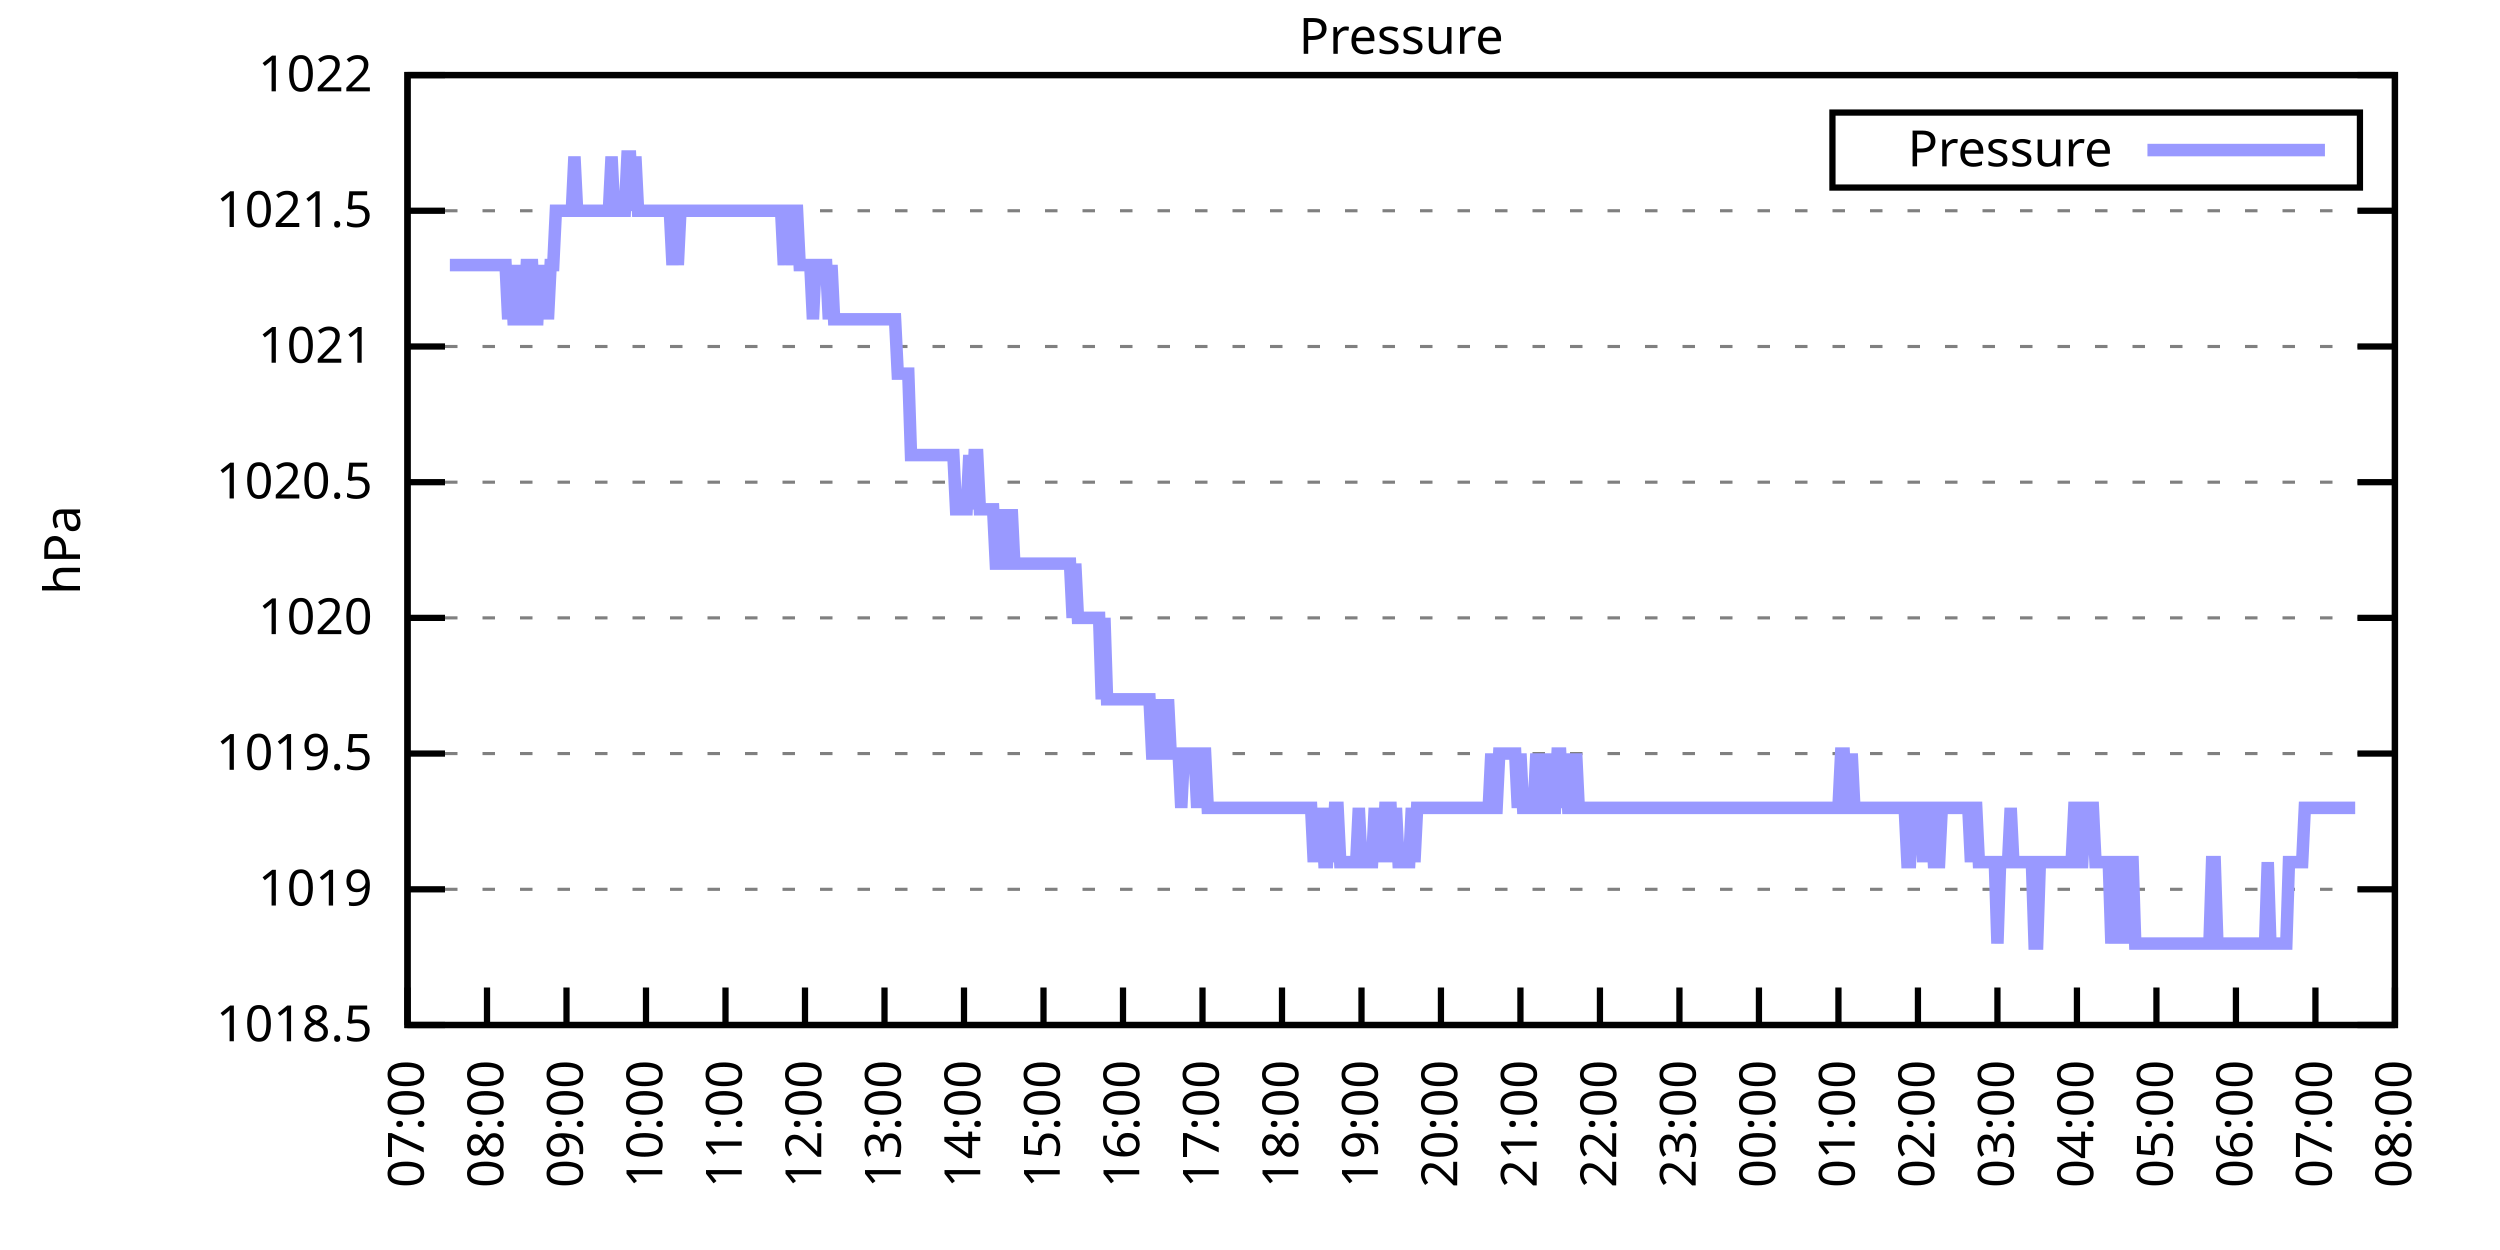
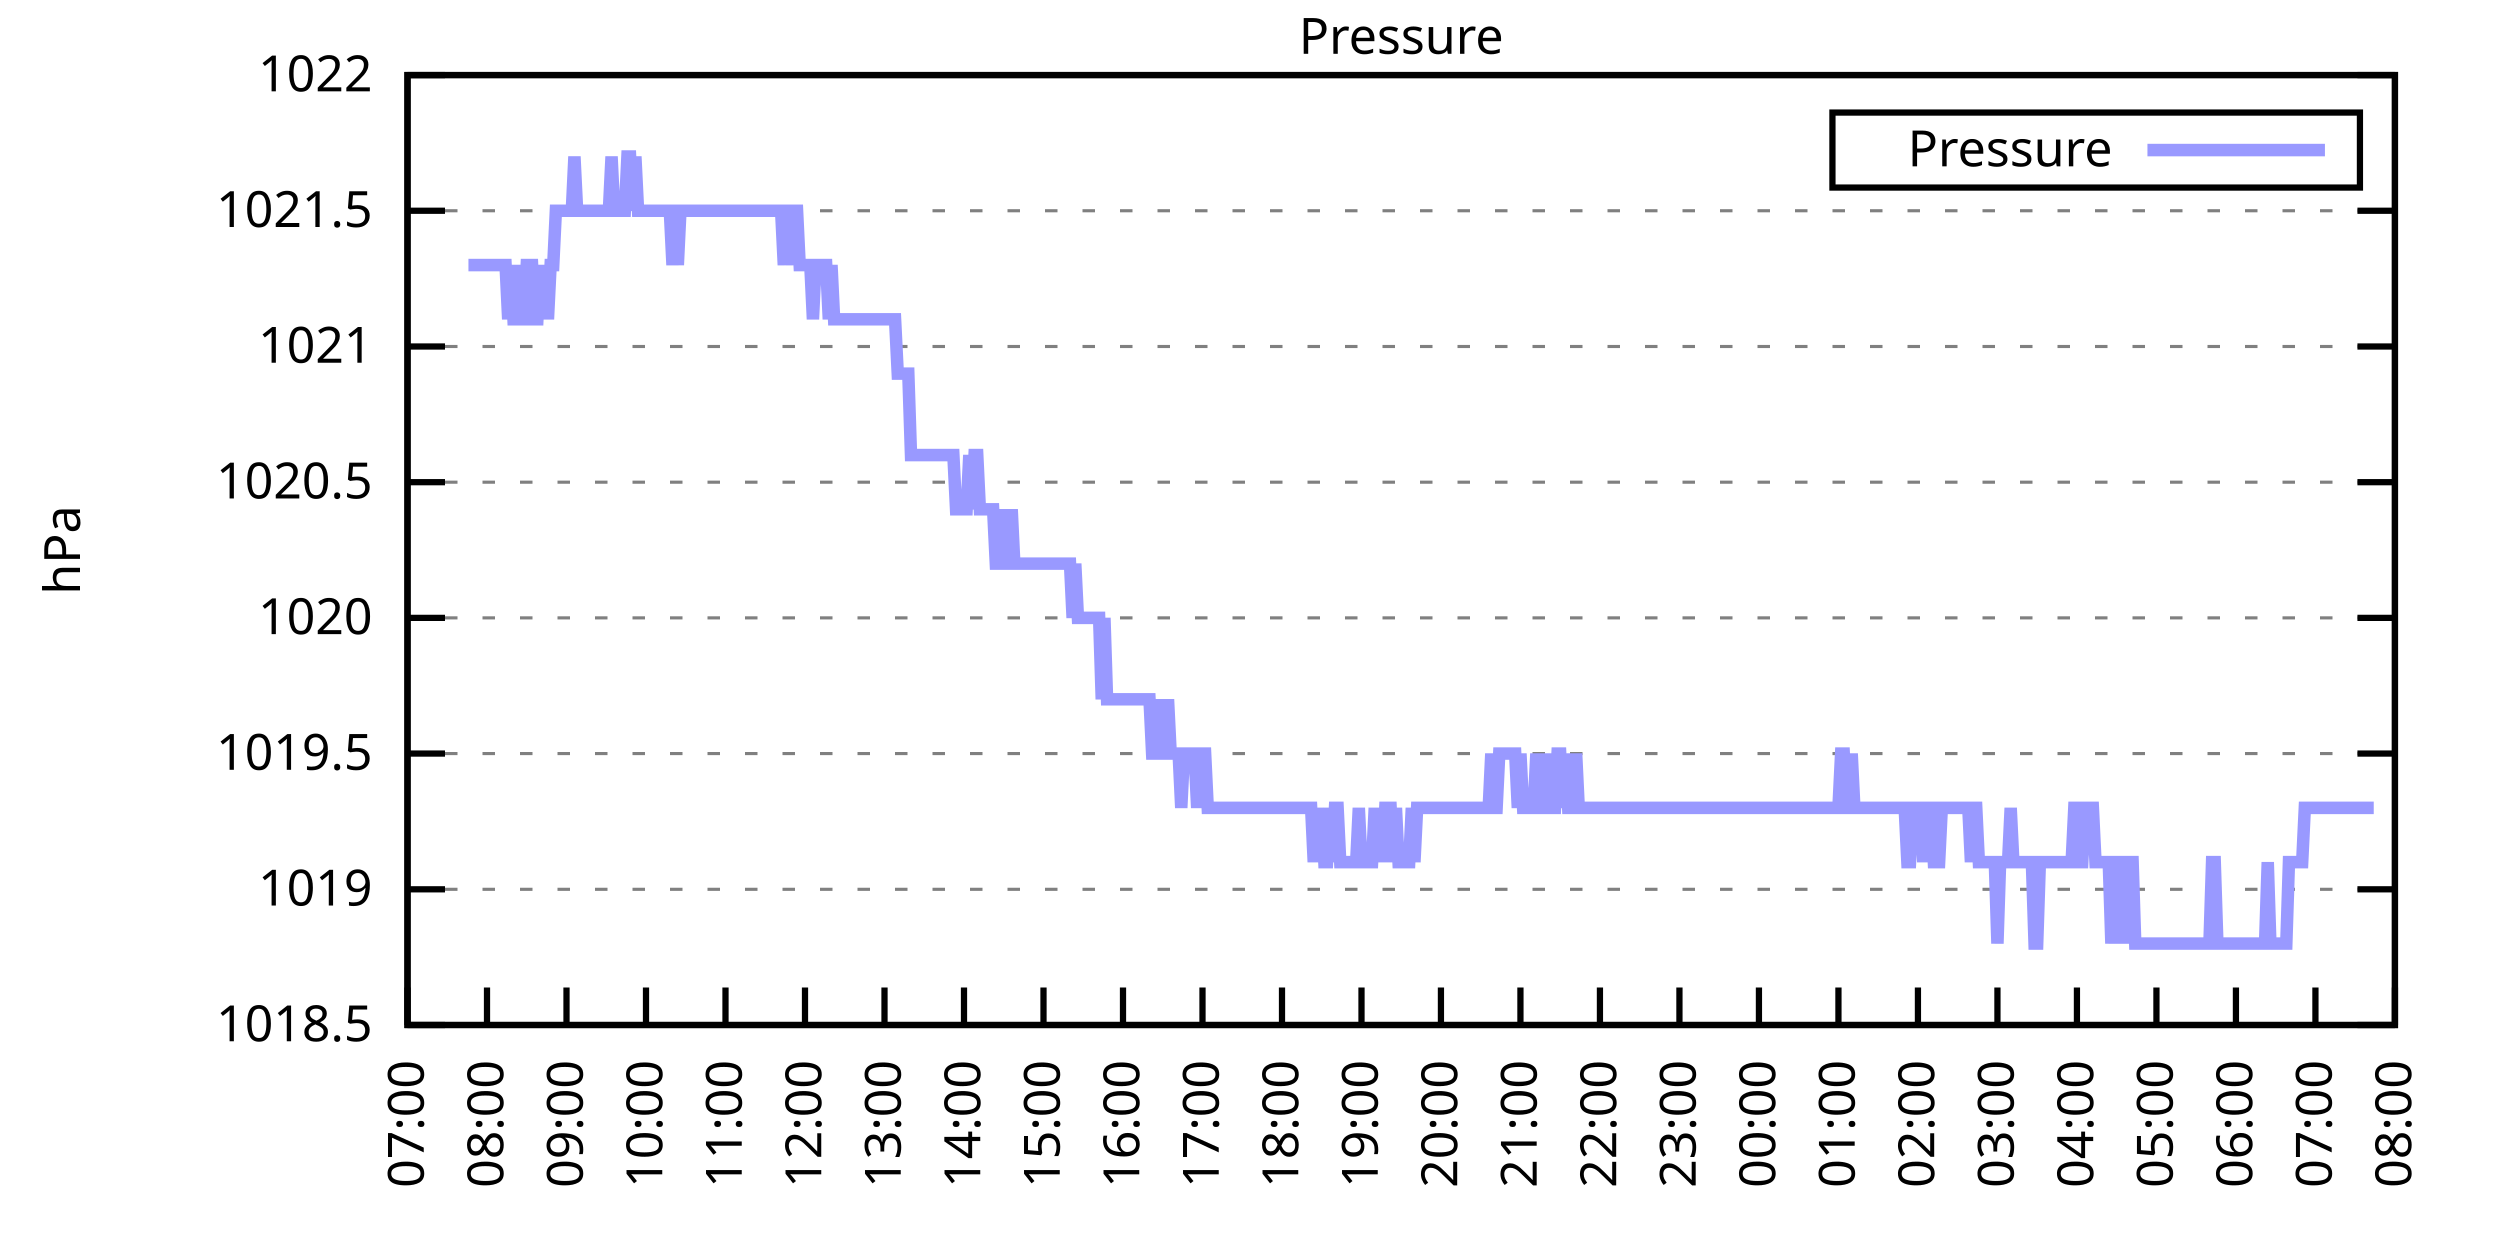
<svg xmlns="http://www.w3.org/2000/svg" xmlns:xlink="http://www.w3.org/1999/xlink" width="400" height="200" viewBox="0 0 400 200">
  <g id="gnuplot_canvas">
    <rect x="0" y="0" width="400" height="200" fill="none" />
    <defs>
      <circle id="gpDot" r="0.5" stroke-width="0.5" stroke="currentColor" />
      <path id="gpPt0" stroke-width="0.333" stroke="currentColor" d="M-1,0 h2 M0,-1 v2" />
      <path id="gpPt1" stroke-width="0.333" stroke="currentColor" d="M-1,-1 L1,1 M1,-1 L-1,1" />
      <path id="gpPt2" stroke-width="0.333" stroke="currentColor" d="M-1,0 L1,0 M0,-1 L0,1 M-1,-1 L1,1 M-1,1 L1,-1" />
      <rect id="gpPt3" stroke-width="0.333" stroke="currentColor" x="-1" y="-1" width="2" height="2" />
      <rect id="gpPt4" stroke-width="0.333" stroke="currentColor" fill="currentColor" x="-1" y="-1" width="2" height="2" />
      <circle id="gpPt5" stroke-width="0.333" stroke="currentColor" cx="0" cy="0" r="1" />
      <use xlink:href="#gpPt5" id="gpPt6" fill="currentColor" stroke="none" />
      <path id="gpPt7" stroke-width="0.333" stroke="currentColor" d="M0,-1.33 L-1.33,0.67 L1.33,0.67 z" />
      <use xlink:href="#gpPt7" id="gpPt8" fill="currentColor" stroke="none" />
      <use xlink:href="#gpPt7" id="gpPt9" stroke="currentColor" transform="rotate(180)" />
      <use xlink:href="#gpPt9" id="gpPt10" fill="currentColor" stroke="none" />
      <use xlink:href="#gpPt3" id="gpPt11" stroke="currentColor" transform="rotate(45)" />
      <use xlink:href="#gpPt11" id="gpPt12" fill="currentColor" stroke="none" />
      <path id="gpPt13" stroke-width="0.333" stroke="currentColor" d="M0,1.330 L1.265,0.411 L0.782,-1.067 L-0.782,-1.076 L-1.265,0.411 z" />
      <use xlink:href="#gpPt13" id="gpPt14" fill="currentColor" stroke="none" />
      <filter id="textbox" filterUnits="objectBoundingBox" x="0" y="0" height="1" width="1">
        <feFlood flood-color="white" flood-opacity="1" result="bgnd" />
        <feComposite in="SourceGraphic" in2="bgnd" operator="atop" />
      </filter>
      <filter id="greybox" filterUnits="objectBoundingBox" x="0" y="0" height="1" width="1">
        <feFlood flood-color="lightgrey" flood-opacity="1" result="grey" />
        <feComposite in="SourceGraphic" in2="grey" operator="atop" />
      </filter>
    </defs>
    <g fill="none" color="white" stroke="currentColor" stroke-width="1.00" stroke-linecap="butt" stroke-linejoin="miter">
</g>
    <g fill="none" color="black" stroke="currentColor" stroke-width="1.00" stroke-linecap="butt" stroke-linejoin="miter">
      <g stroke="none" shape-rendering="crispEdges">
        <polygon fill="rgb(255, 255, 255)" points="65.20,164.00 383.18,164.00 383.18,12.02 65.20,12.02 " />
      </g>
    </g>
    <g fill="none" color="black" stroke="currentColor" stroke-width="1.00" stroke-linecap="butt" stroke-linejoin="miter">
</g>
    <g fill="none" color="black" stroke="black" stroke-width="0.50" stroke-linecap="butt" stroke-linejoin="miter">
</g>
    <g fill="none" color="gray" stroke="currentColor" stroke-width="0.50" stroke-linecap="butt" stroke-linejoin="miter">
      <path stroke="gray" stroke-dasharray="2,4" class="gridline" d="M65.20,164.00 L383.19,164.00  " />
    </g>
    <g fill="none" color="gray" stroke="gray" stroke-width="1.00" stroke-linecap="butt" stroke-linejoin="miter">
</g>
    <g fill="none" color="black" stroke="currentColor" stroke-width="1.00" stroke-linecap="butt" stroke-linejoin="miter">
      <path stroke="black" d="M65.20,164.00 L71.20,164.00 M383.19,164.00 L377.19,164.00  " />
      <g transform="translate(59.60,166.60)" stroke="none" fill="black" font-family="Sans" font-size="8.00" text-anchor="end">
        <text>
          <tspan font-family="Sans"> 1018.5</tspan>
        </text>
      </g>
    </g>
    <g fill="none" color="black" stroke="currentColor" stroke-width="1.00" stroke-linecap="butt" stroke-linejoin="miter">
</g>
    <g fill="none" color="black" stroke="black" stroke-width="0.50" stroke-linecap="butt" stroke-linejoin="miter">
</g>
    <g fill="none" color="gray" stroke="currentColor" stroke-width="0.50" stroke-linecap="butt" stroke-linejoin="miter">
      <path stroke="gray" stroke-dasharray="2,4" class="gridline" d="M65.20,142.29 L383.19,142.29  " />
    </g>
    <g fill="none" color="gray" stroke="gray" stroke-width="1.00" stroke-linecap="butt" stroke-linejoin="miter">
</g>
    <g fill="none" color="black" stroke="currentColor" stroke-width="1.00" stroke-linecap="butt" stroke-linejoin="miter">
      <path stroke="black" d="M65.20,142.29 L71.20,142.29 M383.19,142.29 L377.19,142.29  " />
      <g transform="translate(59.60,144.89)" stroke="none" fill="black" font-family="Sans" font-size="8.00" text-anchor="end">
        <text>
          <tspan font-family="Sans"> 1019</tspan>
        </text>
      </g>
    </g>
    <g fill="none" color="black" stroke="currentColor" stroke-width="1.00" stroke-linecap="butt" stroke-linejoin="miter">
</g>
    <g fill="none" color="black" stroke="black" stroke-width="0.50" stroke-linecap="butt" stroke-linejoin="miter">
</g>
    <g fill="none" color="gray" stroke="currentColor" stroke-width="0.50" stroke-linecap="butt" stroke-linejoin="miter">
      <path stroke="gray" stroke-dasharray="2,4" class="gridline" d="M65.20,120.57 L383.19,120.57  " />
    </g>
    <g fill="none" color="gray" stroke="gray" stroke-width="1.00" stroke-linecap="butt" stroke-linejoin="miter">
</g>
    <g fill="none" color="black" stroke="currentColor" stroke-width="1.00" stroke-linecap="butt" stroke-linejoin="miter">
      <path stroke="black" d="M65.20,120.57 L71.20,120.57 M383.19,120.57 L377.19,120.57  " />
      <g transform="translate(59.60,123.17)" stroke="none" fill="black" font-family="Sans" font-size="8.00" text-anchor="end">
        <text>
          <tspan font-family="Sans"> 1019.5</tspan>
        </text>
      </g>
    </g>
    <g fill="none" color="black" stroke="currentColor" stroke-width="1.00" stroke-linecap="butt" stroke-linejoin="miter">
</g>
    <g fill="none" color="black" stroke="black" stroke-width="0.50" stroke-linecap="butt" stroke-linejoin="miter">
</g>
    <g fill="none" color="gray" stroke="currentColor" stroke-width="0.50" stroke-linecap="butt" stroke-linejoin="miter">
      <path stroke="gray" stroke-dasharray="2,4" class="gridline" d="M65.20,98.86 L383.19,98.86  " />
    </g>
    <g fill="none" color="gray" stroke="gray" stroke-width="1.00" stroke-linecap="butt" stroke-linejoin="miter">
</g>
    <g fill="none" color="black" stroke="currentColor" stroke-width="1.00" stroke-linecap="butt" stroke-linejoin="miter">
      <path stroke="black" d="M65.20,98.86 L71.20,98.86 M383.19,98.86 L377.19,98.86  " />
      <g transform="translate(59.60,101.46)" stroke="none" fill="black" font-family="Sans" font-size="8.00" text-anchor="end">
        <text>
          <tspan font-family="Sans"> 1020</tspan>
        </text>
      </g>
    </g>
    <g fill="none" color="black" stroke="currentColor" stroke-width="1.00" stroke-linecap="butt" stroke-linejoin="miter">
</g>
    <g fill="none" color="black" stroke="black" stroke-width="0.50" stroke-linecap="butt" stroke-linejoin="miter">
</g>
    <g fill="none" color="gray" stroke="currentColor" stroke-width="0.50" stroke-linecap="butt" stroke-linejoin="miter">
      <path stroke="gray" stroke-dasharray="2,4" class="gridline" d="M65.20,77.15 L383.19,77.15  " />
    </g>
    <g fill="none" color="gray" stroke="gray" stroke-width="1.00" stroke-linecap="butt" stroke-linejoin="miter">
</g>
    <g fill="none" color="black" stroke="currentColor" stroke-width="1.00" stroke-linecap="butt" stroke-linejoin="miter">
      <path stroke="black" d="M65.20,77.15 L71.20,77.15 M383.19,77.15 L377.19,77.15  " />
      <g transform="translate(59.60,79.75)" stroke="none" fill="black" font-family="Sans" font-size="8.00" text-anchor="end">
        <text>
          <tspan font-family="Sans"> 1020.5</tspan>
        </text>
      </g>
    </g>
    <g fill="none" color="black" stroke="currentColor" stroke-width="1.00" stroke-linecap="butt" stroke-linejoin="miter">
</g>
    <g fill="none" color="black" stroke="black" stroke-width="0.50" stroke-linecap="butt" stroke-linejoin="miter">
</g>
    <g fill="none" color="gray" stroke="currentColor" stroke-width="0.50" stroke-linecap="butt" stroke-linejoin="miter">
      <path stroke="gray" stroke-dasharray="2,4" class="gridline" d="M65.20,55.44 L383.19,55.44  " />
    </g>
    <g fill="none" color="gray" stroke="gray" stroke-width="1.00" stroke-linecap="butt" stroke-linejoin="miter">
</g>
    <g fill="none" color="black" stroke="currentColor" stroke-width="1.00" stroke-linecap="butt" stroke-linejoin="miter">
      <path stroke="black" d="M65.20,55.44 L71.20,55.44 M383.19,55.44 L377.19,55.44  " />
      <g transform="translate(59.60,58.04)" stroke="none" fill="black" font-family="Sans" font-size="8.00" text-anchor="end">
        <text>
          <tspan font-family="Sans"> 1021</tspan>
        </text>
      </g>
    </g>
    <g fill="none" color="black" stroke="currentColor" stroke-width="1.00" stroke-linecap="butt" stroke-linejoin="miter">
</g>
    <g fill="none" color="black" stroke="black" stroke-width="0.50" stroke-linecap="butt" stroke-linejoin="miter">
</g>
    <g fill="none" color="gray" stroke="currentColor" stroke-width="0.50" stroke-linecap="butt" stroke-linejoin="miter">
      <path stroke="gray" stroke-dasharray="2,4" class="gridline" d="M65.20,33.72 L383.19,33.72  " />
    </g>
    <g fill="none" color="gray" stroke="gray" stroke-width="1.00" stroke-linecap="butt" stroke-linejoin="miter">
</g>
    <g fill="none" color="black" stroke="currentColor" stroke-width="1.00" stroke-linecap="butt" stroke-linejoin="miter">
      <path stroke="black" d="M65.20,33.72 L71.20,33.72 M383.19,33.72 L377.19,33.72  " />
      <g transform="translate(59.60,36.32)" stroke="none" fill="black" font-family="Sans" font-size="8.00" text-anchor="end">
        <text>
          <tspan font-family="Sans"> 1021.5</tspan>
        </text>
      </g>
    </g>
    <g fill="none" color="black" stroke="currentColor" stroke-width="1.00" stroke-linecap="butt" stroke-linejoin="miter">
</g>
    <g fill="none" color="black" stroke="black" stroke-width="0.50" stroke-linecap="butt" stroke-linejoin="miter">
</g>
    <g fill="none" color="gray" stroke="currentColor" stroke-width="0.50" stroke-linecap="butt" stroke-linejoin="miter">
      <path stroke="gray" stroke-dasharray="2,4" class="gridline" d="M65.20,12.01 L383.19,12.01  " />
    </g>
    <g fill="none" color="gray" stroke="gray" stroke-width="1.00" stroke-linecap="butt" stroke-linejoin="miter">
</g>
    <g fill="none" color="black" stroke="currentColor" stroke-width="1.00" stroke-linecap="butt" stroke-linejoin="miter">
      <path stroke="black" d="M65.20,12.01 L71.20,12.01 M383.19,12.01 L377.19,12.01  " />
      <g transform="translate(59.60,14.61)" stroke="none" fill="black" font-family="Sans" font-size="8.00" text-anchor="end">
        <text>
          <tspan font-family="Sans"> 1022</tspan>
        </text>
      </g>
    </g>
    <g fill="none" color="black" stroke="currentColor" stroke-width="1.00" stroke-linecap="butt" stroke-linejoin="miter">
      <path stroke="black" d="M65.20,164.00 L65.20,158.00  " />
      <g transform="translate(67.80,169.60) rotate(270.00)" stroke="none" fill="black" font-family="Sans" font-size="8.00" text-anchor="end">
        <text>
          <tspan font-family="Sans">07:00</tspan>
        </text>
      </g>
    </g>
    <g fill="none" color="black" stroke="currentColor" stroke-width="1.00" stroke-linecap="butt" stroke-linejoin="miter">
      <path stroke="black" d="M77.92,164.00 L77.92,158.00  " />
      <g transform="translate(80.52,169.60) rotate(270.00)" stroke="none" fill="black" font-family="Sans" font-size="8.00" text-anchor="end">
        <text>
          <tspan font-family="Sans">08:00</tspan>
        </text>
      </g>
    </g>
    <g fill="none" color="black" stroke="currentColor" stroke-width="1.00" stroke-linecap="butt" stroke-linejoin="miter">
      <path stroke="black" d="M90.64,164.00 L90.64,158.00  " />
      <g transform="translate(93.24,169.60) rotate(270.00)" stroke="none" fill="black" font-family="Sans" font-size="8.00" text-anchor="end">
        <text>
          <tspan font-family="Sans">09:00</tspan>
        </text>
      </g>
    </g>
    <g fill="none" color="black" stroke="currentColor" stroke-width="1.00" stroke-linecap="butt" stroke-linejoin="miter">
      <path stroke="black" d="M103.36,164.00 L103.36,158.00  " />
      <g transform="translate(105.96,169.60) rotate(270.00)" stroke="none" fill="black" font-family="Sans" font-size="8.00" text-anchor="end">
        <text>
          <tspan font-family="Sans">10:00</tspan>
        </text>
      </g>
    </g>
    <g fill="none" color="black" stroke="currentColor" stroke-width="1.00" stroke-linecap="butt" stroke-linejoin="miter">
      <path stroke="black" d="M116.08,164.00 L116.08,158.00  " />
      <g transform="translate(118.68,169.60) rotate(270.00)" stroke="none" fill="black" font-family="Sans" font-size="8.00" text-anchor="end">
        <text>
          <tspan font-family="Sans">11:00</tspan>
        </text>
      </g>
    </g>
    <g fill="none" color="black" stroke="currentColor" stroke-width="1.00" stroke-linecap="butt" stroke-linejoin="miter">
      <path stroke="black" d="M128.80,164.00 L128.80,158.00  " />
      <g transform="translate(131.40,169.60) rotate(270.00)" stroke="none" fill="black" font-family="Sans" font-size="8.00" text-anchor="end">
        <text>
          <tspan font-family="Sans">12:00</tspan>
        </text>
      </g>
    </g>
    <g fill="none" color="black" stroke="currentColor" stroke-width="1.00" stroke-linecap="butt" stroke-linejoin="miter">
      <path stroke="black" d="M141.52,164.00 L141.52,158.00  " />
      <g transform="translate(144.12,169.60) rotate(270.00)" stroke="none" fill="black" font-family="Sans" font-size="8.00" text-anchor="end">
        <text>
          <tspan font-family="Sans">13:00</tspan>
        </text>
      </g>
    </g>
    <g fill="none" color="black" stroke="currentColor" stroke-width="1.00" stroke-linecap="butt" stroke-linejoin="miter">
      <path stroke="black" d="M154.24,164.00 L154.24,158.00  " />
      <g transform="translate(156.84,169.60) rotate(270.00)" stroke="none" fill="black" font-family="Sans" font-size="8.00" text-anchor="end">
        <text>
          <tspan font-family="Sans">14:00</tspan>
        </text>
      </g>
    </g>
    <g fill="none" color="black" stroke="currentColor" stroke-width="1.00" stroke-linecap="butt" stroke-linejoin="miter">
      <path stroke="black" d="M166.96,164.00 L166.96,158.00  " />
      <g transform="translate(169.56,169.60) rotate(270.00)" stroke="none" fill="black" font-family="Sans" font-size="8.00" text-anchor="end">
        <text>
          <tspan font-family="Sans">15:00</tspan>
        </text>
      </g>
    </g>
    <g fill="none" color="black" stroke="currentColor" stroke-width="1.00" stroke-linecap="butt" stroke-linejoin="miter">
      <path stroke="black" d="M179.68,164.00 L179.68,158.00  " />
      <g transform="translate(182.28,169.60) rotate(270.00)" stroke="none" fill="black" font-family="Sans" font-size="8.00" text-anchor="end">
        <text>
          <tspan font-family="Sans">16:00</tspan>
        </text>
      </g>
    </g>
    <g fill="none" color="black" stroke="currentColor" stroke-width="1.00" stroke-linecap="butt" stroke-linejoin="miter">
      <path stroke="black" d="M192.40,164.00 L192.40,158.00  " />
      <g transform="translate(195.00,169.60) rotate(270.00)" stroke="none" fill="black" font-family="Sans" font-size="8.00" text-anchor="end">
        <text>
          <tspan font-family="Sans">17:00</tspan>
        </text>
      </g>
    </g>
    <g fill="none" color="black" stroke="currentColor" stroke-width="1.00" stroke-linecap="butt" stroke-linejoin="miter">
      <path stroke="black" d="M205.12,164.00 L205.12,158.00  " />
      <g transform="translate(207.72,169.60) rotate(270.00)" stroke="none" fill="black" font-family="Sans" font-size="8.00" text-anchor="end">
        <text>
          <tspan font-family="Sans">18:00</tspan>
        </text>
      </g>
    </g>
    <g fill="none" color="black" stroke="currentColor" stroke-width="1.00" stroke-linecap="butt" stroke-linejoin="miter">
      <path stroke="black" d="M217.84,164.00 L217.84,158.00  " />
      <g transform="translate(220.44,169.60) rotate(270.00)" stroke="none" fill="black" font-family="Sans" font-size="8.00" text-anchor="end">
        <text>
          <tspan font-family="Sans">19:00</tspan>
        </text>
      </g>
    </g>
    <g fill="none" color="black" stroke="currentColor" stroke-width="1.00" stroke-linecap="butt" stroke-linejoin="miter">
      <path stroke="black" d="M230.55,164.00 L230.55,158.00  " />
      <g transform="translate(233.15,169.60) rotate(270.00)" stroke="none" fill="black" font-family="Sans" font-size="8.00" text-anchor="end">
        <text>
          <tspan font-family="Sans">20:00</tspan>
        </text>
      </g>
    </g>
    <g fill="none" color="black" stroke="currentColor" stroke-width="1.00" stroke-linecap="butt" stroke-linejoin="miter">
      <path stroke="black" d="M243.27,164.00 L243.27,158.00  " />
      <g transform="translate(245.87,169.60) rotate(270.00)" stroke="none" fill="black" font-family="Sans" font-size="8.00" text-anchor="end">
        <text>
          <tspan font-family="Sans">21:00</tspan>
        </text>
      </g>
    </g>
    <g fill="none" color="black" stroke="currentColor" stroke-width="1.00" stroke-linecap="butt" stroke-linejoin="miter">
      <path stroke="black" d="M255.99,164.00 L255.99,158.00  " />
      <g transform="translate(258.59,169.60) rotate(270.00)" stroke="none" fill="black" font-family="Sans" font-size="8.00" text-anchor="end">
        <text>
          <tspan font-family="Sans">22:00</tspan>
        </text>
      </g>
    </g>
    <g fill="none" color="black" stroke="currentColor" stroke-width="1.00" stroke-linecap="butt" stroke-linejoin="miter">
      <path stroke="black" d="M268.71,164.00 L268.71,158.00  " />
      <g transform="translate(271.31,169.60) rotate(270.00)" stroke="none" fill="black" font-family="Sans" font-size="8.00" text-anchor="end">
        <text>
          <tspan font-family="Sans">23:00</tspan>
        </text>
      </g>
    </g>
    <g fill="none" color="black" stroke="currentColor" stroke-width="1.00" stroke-linecap="butt" stroke-linejoin="miter">
      <path stroke="black" d="M281.43,164.00 L281.43,158.00  " />
      <g transform="translate(284.03,169.60) rotate(270.00)" stroke="none" fill="black" font-family="Sans" font-size="8.00" text-anchor="end">
        <text>
          <tspan font-family="Sans">00:00</tspan>
        </text>
      </g>
    </g>
    <g fill="none" color="black" stroke="currentColor" stroke-width="1.00" stroke-linecap="butt" stroke-linejoin="miter">
      <path stroke="black" d="M294.15,164.00 L294.15,158.00  " />
      <g transform="translate(296.75,169.60) rotate(270.00)" stroke="none" fill="black" font-family="Sans" font-size="8.00" text-anchor="end">
        <text>
          <tspan font-family="Sans">01:00</tspan>
        </text>
      </g>
    </g>
    <g fill="none" color="black" stroke="currentColor" stroke-width="1.00" stroke-linecap="butt" stroke-linejoin="miter">
      <path stroke="black" d="M306.87,164.00 L306.87,158.00  " />
      <g transform="translate(309.47,169.60) rotate(270.00)" stroke="none" fill="black" font-family="Sans" font-size="8.00" text-anchor="end">
        <text>
          <tspan font-family="Sans">02:00</tspan>
        </text>
      </g>
    </g>
    <g fill="none" color="black" stroke="currentColor" stroke-width="1.00" stroke-linecap="butt" stroke-linejoin="miter">
      <path stroke="black" d="M319.59,164.00 L319.59,158.00  " />
      <g transform="translate(322.19,169.60) rotate(270.00)" stroke="none" fill="black" font-family="Sans" font-size="8.00" text-anchor="end">
        <text>
          <tspan font-family="Sans">03:00</tspan>
        </text>
      </g>
    </g>
    <g fill="none" color="black" stroke="currentColor" stroke-width="1.00" stroke-linecap="butt" stroke-linejoin="miter">
      <path stroke="black" d="M332.31,164.00 L332.31,158.00  " />
      <g transform="translate(334.91,169.60) rotate(270.00)" stroke="none" fill="black" font-family="Sans" font-size="8.00" text-anchor="end">
        <text>
          <tspan font-family="Sans">04:00</tspan>
        </text>
      </g>
    </g>
    <g fill="none" color="black" stroke="currentColor" stroke-width="1.00" stroke-linecap="butt" stroke-linejoin="miter">
      <path stroke="black" d="M345.03,164.00 L345.03,158.00  " />
      <g transform="translate(347.63,169.60) rotate(270.00)" stroke="none" fill="black" font-family="Sans" font-size="8.00" text-anchor="end">
        <text>
          <tspan font-family="Sans">05:00</tspan>
        </text>
      </g>
    </g>
    <g fill="none" color="black" stroke="currentColor" stroke-width="1.00" stroke-linecap="butt" stroke-linejoin="miter">
      <path stroke="black" d="M357.75,164.00 L357.75,158.00  " />
      <g transform="translate(360.35,169.60) rotate(270.00)" stroke="none" fill="black" font-family="Sans" font-size="8.00" text-anchor="end">
        <text>
          <tspan font-family="Sans">06:00</tspan>
        </text>
      </g>
    </g>
    <g fill="none" color="black" stroke="currentColor" stroke-width="1.00" stroke-linecap="butt" stroke-linejoin="miter">
      <path stroke="black" d="M370.47,164.00 L370.47,158.00  " />
      <g transform="translate(373.07,169.60) rotate(270.00)" stroke="none" fill="black" font-family="Sans" font-size="8.00" text-anchor="end">
        <text>
          <tspan font-family="Sans">07:00</tspan>
        </text>
      </g>
    </g>
    <g fill="none" color="black" stroke="currentColor" stroke-width="1.00" stroke-linecap="butt" stroke-linejoin="miter">
      <path stroke="black" d="M383.19,164.00 L383.19,158.00  " />
      <g transform="translate(385.79,169.60) rotate(270.00)" stroke="none" fill="black" font-family="Sans" font-size="8.00" text-anchor="end">
        <text>
          <tspan font-family="Sans">08:00</tspan>
        </text>
      </g>
    </g>
    <g fill="none" color="black" stroke="currentColor" stroke-width="1.00" stroke-linecap="butt" stroke-linejoin="miter">
</g>
    <g fill="none" color="black" stroke="currentColor" stroke-width="1.00" stroke-linecap="butt" stroke-linejoin="miter">
      <path stroke="black" d="M65.20,12.01 L65.20,164.00 L383.19,164.00 L383.19,12.01 L65.20,12.01 Z  " />
    </g>
    <g fill="none" color="black" stroke="currentColor" stroke-width="1.00" stroke-linecap="butt" stroke-linejoin="miter">
</g>
    <g fill="none" color="black" stroke="currentColor" stroke-width="1.00" stroke-linecap="butt" stroke-linejoin="miter">
      <path stroke="black" d="M293.19,30.01 L293.19,18.01 L377.59,18.01 L377.59,30.01 L293.19,30.01 Z  " />
    </g>
    <g id="Pressure_plot_1">
      <g fill="none" color="white" stroke="black" stroke-width="2.00" stroke-linecap="butt" stroke-linejoin="miter">
</g>
      <g fill="none" color="black" stroke="currentColor" stroke-width="2.00" stroke-linecap="butt" stroke-linejoin="miter">
        <g transform="translate(337.99,26.61)" stroke="none" fill="black" font-family="Sans" font-size="8.00" text-anchor="end">
          <text>
            <tspan font-family="Sans">Pressure</tspan>
          </text>
        </g>
      </g>
      <g fill="none" color="black" stroke="currentColor" stroke-width="2.00" stroke-linecap="butt" stroke-linejoin="miter">
-         <path stroke="rgb(153, 153, 255)" d="M343.59,24.01 L371.99,24.01 M71.98,42.41 L72.41,42.41 L72.83,42.41 L73.26,42.41 L73.68,42.41 L74.10,42.41   L74.53,42.41 L74.95,42.41 L75.38,42.41 L75.80,42.41 L76.22,42.41 L76.65,42.41 L77.07,42.41 L77.50,42.41   L77.92,42.41 L78.34,42.41 L78.77,42.41 L79.19,42.41 L79.62,42.41 L80.04,42.41 L80.46,42.41 L80.89,42.41   L81.31,51.09 L81.74,42.41 L82.16,51.09 L82.58,51.09 L83.01,42.41 L83.43,51.09 L83.86,51.09 L84.28,42.41   L84.70,42.41 L85.13,42.41 L85.55,51.09 L85.98,51.09 L86.40,42.41 L86.82,51.09 L87.25,42.41 L87.67,51.09   L88.10,42.41 L88.52,42.41 L88.94,33.72 L89.37,33.72 L89.79,33.72 L90.22,33.72 L90.64,33.72 L91.06,33.72   L91.49,33.72 L91.91,25.04 L92.34,33.72 L92.76,33.72 L93.18,33.72 L93.61,33.72 L94.03,33.72 L94.46,33.72   L94.88,33.72 L95.30,33.72 L95.73,33.72 L96.15,33.72 L96.58,33.72 L97.00,33.72 L97.42,33.72 L97.85,25.04   L98.27,33.72 L98.69,33.72 L99.12,33.72 L99.54,33.72 L99.97,33.72 L100.39,25.04 L100.81,25.04 L101.24,33.72   L101.66,25.04 L102.09,33.72 L102.51,33.72 L102.93,33.72 L103.36,33.72 L103.78,33.72 L104.21,33.72 L104.63,33.72   L105.05,33.72 L105.48,33.72 L105.90,33.72 L106.33,33.72 L106.75,33.72 L107.17,33.72 L107.60,42.41 L108.02,33.72   L108.45,42.41 L108.87,33.72 L109.29,33.72 L109.72,33.72 L110.14,33.72 L110.57,33.72 L110.99,33.72 L111.41,33.72   L111.84,33.72 L112.26,33.72 L112.69,33.72 L113.11,33.72 L113.53,33.72 L113.96,33.72 L114.38,33.72 L114.81,33.72   L115.23,33.72 L115.65,33.72 L116.08,33.72 L116.50,33.72 L116.93,33.72 L117.35,33.72 L117.77,33.72 L118.20,33.72   L118.62,33.72 L119.05,33.72 L119.47,33.72 L119.89,33.72 L120.32,33.72 L120.74,33.72 L121.17,33.72 L121.59,33.72   L122.01,33.72 L122.44,33.72 L122.86,33.72 L123.29,33.72 L123.71,33.72 L124.13,33.72 L124.56,33.72 L124.98,33.72   L125.41,42.41 L125.83,33.72 L126.25,33.72 L126.68,42.41 L127.10,33.72 L127.53,33.72 L127.95,42.41 L128.37,42.41   L128.80,42.41 L129.22,42.41 L129.65,42.41 L130.07,51.09 L130.49,42.41 L130.92,42.41 L131.34,42.41 L131.77,42.41   L132.19,42.41 L132.61,51.09 L133.04,42.41 L133.46,51.09 L133.89,51.09 L134.31,51.09 L134.73,51.09 L135.16,51.09   L135.58,51.09 L136.01,51.09 L136.43,51.09 L136.85,51.09 L137.28,51.09 L137.70,51.09 L138.13,51.09 L138.55,51.09   L138.97,51.09 L139.40,51.09 L139.82,51.09 L140.25,51.09 L140.67,51.09 L141.09,51.09 L141.52,51.09 L141.94,51.09   L142.37,51.09 L142.79,51.09 L143.21,51.09 L143.64,59.78 L144.06,59.78 L144.49,59.78 L144.91,59.78 L145.33,59.78   L145.76,72.81 L146.18,72.81 L146.61,72.81 L147.03,72.81 L147.45,72.81 L147.88,72.81 L148.30,72.81 L148.73,72.81   L149.15,72.81 L149.57,72.81 L150.00,72.81 L150.42,72.81 L150.85,72.81 L151.27,72.81 L151.69,72.81 L152.12,72.81   L152.54,72.81 L152.97,81.49 L153.39,81.49 L153.81,81.49 L154.24,81.49 L154.66,81.49 L155.09,72.81 L155.51,81.49   L155.93,72.81 L156.36,72.81 L156.78,81.49 L157.21,81.49 L157.63,81.49 L158.05,81.49 L158.48,81.49 L158.90,81.49   L159.33,90.18 L159.75,90.18 L160.17,81.49 L160.60,90.18 L161.02,90.18 L161.44,90.18 L161.87,81.49 L162.29,90.18   L162.72,90.18 L163.14,90.18 L163.56,90.18 L163.99,90.18 L164.41,90.18 L164.84,90.18 L165.26,90.18 L165.68,90.18   L166.11,90.18 L166.53,90.18 L166.96,90.18 L167.38,90.18 L167.80,90.18 L168.23,90.18 L168.65,90.18 L169.08,90.18   L169.50,90.18 L169.92,90.18 L170.35,90.18 L170.77,90.18 L171.20,90.18 L171.62,98.86 L172.04,90.18 L172.47,98.86   L172.89,98.86 L173.32,98.86 L173.74,98.86 L174.16,98.86 L174.59,98.86 L175.01,98.86 L175.44,98.86 L175.86,98.86   L176.28,111.89 L176.71,98.86 L177.13,111.89 L177.56,111.89 L177.98,111.89 L178.40,111.89 L178.83,111.89 L179.25,111.89   L179.68,111.89 L180.10,111.89 L180.52,111.89 L180.95,111.89 L181.37,111.89 L181.80,111.89 L182.22,111.89 L182.64,111.89   L183.07,111.89 L183.49,111.89 L183.92,111.89 L184.34,120.57 L184.76,120.57 L185.19,120.57 L185.61,111.89 L186.04,120.57   L186.46,120.57 L186.88,111.89 L187.31,120.57 L187.73,120.57 L188.16,120.57 L188.58,120.57 L189.00,129.26 L189.43,120.57   L189.85,120.57 L190.28,120.57 L190.70,120.57 L191.12,120.57 L191.55,129.26 L191.97,120.57 L192.40,120.57 L192.82,120.57   L193.24,129.26 L193.67,129.26 L194.09,129.26 L194.52,129.26 L194.94,129.26 L195.36,129.26 L195.79,129.26 L196.21,129.26   L196.64,129.26 L197.06,129.26 L197.48,129.26 L197.91,129.26 L198.33,129.26 L198.76,129.26 L199.18,129.26 L199.60,129.26   L200.03,129.26 L200.45,129.26 L200.88,129.26 L201.30,129.26 L201.72,129.26 L202.15,129.26 L202.57,129.26 L203.00,129.26   L203.42,129.26 L203.84,129.26 L204.27,129.26 L204.69,129.26 L205.12,129.26 L205.54,129.26 L205.96,129.26 L206.39,129.26   L206.81,129.26 L207.24,129.26 L207.66,129.26 L208.08,129.26 L208.51,129.26 L208.93,129.26 L209.36,129.26 L209.78,129.26   L210.20,137.94 L210.63,129.26 L211.05,137.94 L211.48,129.26 L211.90,137.94 L212.32,137.94 L212.75,129.26 L213.17,137.94   L213.60,129.26 L214.02,129.26 L214.44,137.94 L214.87,137.94 L215.29,137.94 L215.72,137.94 L216.14,137.94 L216.56,137.94   L216.99,137.94 L217.41,129.26 L217.84,137.94 L218.26,137.94 L218.68,137.94 L219.11,137.94 L219.53,137.94 L219.96,129.26   L220.38,137.94 L220.80,129.26 L221.23,137.94 L221.65,129.26 L222.08,129.26 L222.50,129.26 L222.92,137.94 L223.35,129.26   L223.77,137.94 L224.20,137.94 L224.62,137.94 L225.04,137.94 L225.47,137.94 L225.89,129.26 L226.31,137.94 L226.74,129.26   L227.16,129.26 L227.59,129.26 L228.01,129.26 L228.43,129.26 L228.86,129.26 L229.28,129.26 L229.71,129.26 L230.13,129.26   L230.55,129.26 L230.98,129.26 L231.40,129.26 L231.83,129.26 L232.25,129.26 L232.67,129.26 L233.10,129.26 L233.52,129.26   L233.95,129.26 L234.37,129.26 L234.79,129.26 L235.22,129.26 L235.64,129.26 L236.07,129.26 L236.49,129.26 L236.91,129.26   L237.34,129.26 L237.76,129.26 L238.19,129.26 L238.61,120.57 L239.03,129.26 L239.46,129.26 L239.88,120.57 L240.31,120.57   L240.73,120.57 L241.15,120.57 L241.58,120.57 L242.00,120.57 L242.43,120.57 L242.85,129.26 L243.27,120.57 L243.70,129.26   L244.12,129.26 L244.55,129.26 L244.97,129.26 L245.39,129.26 L245.82,120.57 L246.24,129.26 L246.67,120.57 L247.09,129.26   L247.51,129.26 L247.94,120.57 L248.36,129.26 L248.79,129.26 L249.21,120.57 L249.63,120.57 L250.06,129.26 L250.48,120.57   L250.91,129.26 L251.33,129.26 L251.75,129.26 L252.18,120.57 L252.60,129.26 L253.03,129.26 L253.45,129.26 L253.87,129.26   L254.30,129.26 L254.72,129.26 L255.15,129.26 L255.57,129.26 L255.99,129.26 L256.42,129.26 L256.84,129.26 L257.27,129.26   L257.69,129.26 L258.11,129.26 L258.54,129.26 L258.96,129.26 L259.39,129.26 L259.81,129.26 L260.23,129.26 L260.66,129.26   L261.08,129.26 L261.51,129.26 L261.93,129.26 L262.35,129.26 L262.78,129.26 L263.20,129.26 L263.63,129.26 L264.05,129.26   L264.47,129.26 L264.90,129.26 L265.32,129.26 L265.75,129.26 L266.17,129.26 L266.59,129.26 L267.02,129.26 L267.44,129.26   L267.87,129.26 L268.29,129.26 L268.71,129.26 L269.14,129.26 L269.56,129.26 L269.99,129.26 L270.41,129.26 L270.83,129.26   L271.26,129.26 L271.68,129.26 L272.11,129.26 L272.53,129.26 L272.95,129.26 L273.38,129.26 L273.80,129.26 L274.23,129.26   L274.65,129.26 L275.07,129.26 L275.50,129.26 L275.92,129.26 L276.35,129.26 L276.77,129.26 L277.19,129.26 L277.62,129.26   L278.04,129.26 L278.47,129.26 L278.89,129.26 L279.31,129.26 L279.74,129.26 L280.16,129.26 L280.59,129.26 L281.01,129.26   L281.43,129.26 L281.86,129.26 L282.28,129.26 L282.71,129.26 L283.13,129.26 L283.55,129.26 L283.98,129.26 L284.40,129.26   L284.83,129.26 L285.25,129.26 L285.67,129.26 L286.10,129.26 L286.52,129.26 L286.95,129.26 L287.37,129.26 L287.79,129.26   L288.22,129.26 L288.64,129.26 L289.06,129.26 L289.49,129.26 L289.91,129.26 L290.34,129.26 L290.76,129.26 L291.18,129.26   L291.61,129.26 L292.03,129.26 L292.46,129.26 L292.88,129.26 L293.30,129.26 L293.73,129.26 L294.15,129.26 L294.58,120.57   L295.00,120.57 L295.42,129.26 L295.85,129.26 L296.27,120.57 L296.70,129.26 L297.12,129.26 L297.54,129.26 L297.97,129.26   L298.39,129.26 L298.82,129.26 L299.24,129.26 L299.66,129.26 L300.09,129.26 L300.51,129.26 L300.94,129.26 L301.36,129.26   L301.78,129.26 L302.21,129.26 L302.63,129.26 L303.06,129.26 L303.48,129.26 L303.90,129.26 L304.33,129.26 L304.75,129.26   L305.18,137.94 L305.60,137.94 L306.02,129.26 L306.45,129.26 L306.87,129.26 L307.30,129.26 L307.72,137.94 L308.14,129.26   L308.57,129.26 L308.99,129.26 L309.42,137.94 L309.84,137.94 L310.26,137.94 L310.69,129.26 L311.11,129.26 L311.54,129.26   L311.96,129.26 L312.38,129.26 L312.81,129.26 L313.23,129.26 L313.66,129.26 L314.08,129.26 L314.50,129.26 L314.93,129.26   L315.35,137.94 L315.78,129.26 L316.20,129.26 L316.62,137.94 L317.05,137.94 L317.47,137.94 L317.90,137.94 L318.32,137.94   L318.74,137.94 L319.17,137.94 L319.59,150.97 L320.02,137.94 L320.44,137.94 L320.86,137.94 L321.29,137.94 L321.71,129.26   L322.14,137.94 L322.56,137.94 L322.98,137.94 L323.41,137.94 L323.83,137.94 L324.26,137.94 L324.68,137.94 L325.10,137.94   L325.53,150.97 L325.95,150.97 L326.38,137.94 L326.80,137.94 L327.22,137.94 L327.65,137.94 L328.07,137.94 L328.50,137.94   L328.92,137.94 L329.34,137.94 L329.77,137.94 L330.19,137.94 L330.62,137.94 L331.04,137.94 L331.46,137.94 L331.89,129.26   L332.31,129.26 L332.74,137.94 L333.16,137.94 L333.58,129.26 L334.01,129.26 L334.43,129.26 L334.86,129.26 L335.28,137.94   L335.70,137.94 L336.13,137.94 L336.55,137.94 L336.98,137.94 L337.40,137.94 L337.82,150.97 L338.25,137.94 L338.67,137.94   L339.10,150.97 L339.52,137.94 L339.94,137.94 L340.37,150.97 L340.79,137.94 L341.22,137.94 L341.64,150.97 L342.06,150.97   L342.49,150.97 L342.91,150.97 L343.34,150.97 L343.76,150.97 L344.18,150.97 L344.61,150.97 L345.03,150.97 L345.46,150.97   L345.88,150.97 L346.30,150.97 L346.73,150.97 L347.15,150.97 L347.58,150.97 L348.00,150.97 L348.42,150.97 L348.85,150.97   L349.27,150.97 L349.70,150.97 L350.12,150.97 L350.54,150.97 L350.97,150.97 L351.39,150.97 L351.81,150.97 L352.24,150.97   L352.66,150.97 L353.09,150.97 L353.51,150.97 L353.93,137.94 L354.36,137.94 L354.78,150.97 L355.21,150.97 L355.63,150.97   L356.05,150.97 L356.48,150.97 L356.90,150.97 L357.33,150.97 L357.75,150.97 L358.17,150.97 L358.60,150.97 L359.02,150.97   L359.45,150.97 L359.87,150.97 L360.29,150.97 L360.72,150.97 L361.14,150.97 L361.57,150.97 L361.99,150.97 L362.41,150.97   L362.84,137.94 L363.26,150.97 L363.69,150.97 L364.11,150.97 L364.53,150.97 L364.96,150.97 L365.38,150.97 L365.81,150.97   L366.23,137.94 L366.65,137.94 L367.08,137.94 L367.50,137.94 L367.93,137.94 L368.35,137.94 L368.77,129.26 L369.20,129.26   L369.62,129.26 L370.05,129.26 L370.47,129.26 L370.89,129.26 L371.32,129.26 L371.74,129.26 L372.17,129.26 L372.59,129.26   L373.01,129.26 L373.44,129.26 L373.86,129.26 L374.29,129.26 L374.71,129.26 L375.13,129.26 L375.56,129.26 L375.98,129.26   L376.41,129.26 L376.83,129.26  " />
+         <path stroke="rgb(153, 153, 255)" d="M343.59,24.01 L371.99,24.01 M74.95,42.41 L75.38,42.41 L75.80,42.41 L76.22,42.41 L76.65,42.41 L77.07,42.41   L77.50,42.41 L77.92,42.41 L78.34,42.41 L78.77,42.41 L79.19,42.41 L79.62,42.41 L80.04,42.41 L80.46,42.41   L80.89,42.41 L81.31,51.09 L81.74,42.41 L82.16,51.09 L82.58,51.09 L83.01,42.41 L83.43,51.09 L83.86,51.09   L84.28,42.41 L84.70,42.41 L85.13,42.41 L85.55,51.09 L85.98,51.09 L86.40,42.41 L86.82,51.09 L87.25,42.41   L87.67,51.09 L88.10,42.41 L88.52,42.41 L88.94,33.72 L89.37,33.72 L89.79,33.72 L90.22,33.72 L90.64,33.72   L91.06,33.72 L91.49,33.72 L91.91,25.04 L92.34,33.72 L92.76,33.72 L93.18,33.72 L93.61,33.72 L94.03,33.72   L94.46,33.72 L94.88,33.72 L95.30,33.72 L95.73,33.72 L96.15,33.72 L96.58,33.72 L97.00,33.72 L97.42,33.72   L97.85,25.04 L98.27,33.72 L98.69,33.72 L99.12,33.72 L99.54,33.72 L99.97,33.72 L100.39,25.04 L100.81,25.04   L101.24,33.72 L101.66,25.04 L102.09,33.72 L102.51,33.72 L102.93,33.72 L103.36,33.72 L103.78,33.72 L104.21,33.72   L104.63,33.72 L105.05,33.72 L105.48,33.72 L105.90,33.72 L106.33,33.72 L106.75,33.72 L107.17,33.72 L107.60,42.41   L108.02,33.72 L108.45,42.41 L108.87,33.72 L109.29,33.72 L109.72,33.72 L110.14,33.72 L110.57,33.72 L110.99,33.72   L111.41,33.72 L111.84,33.72 L112.26,33.72 L112.69,33.72 L113.11,33.72 L113.53,33.72 L113.96,33.72 L114.38,33.72   L114.81,33.72 L115.23,33.72 L115.65,33.72 L116.08,33.72 L116.50,33.72 L116.93,33.72 L117.35,33.72 L117.77,33.72   L118.20,33.72 L118.62,33.72 L119.05,33.72 L119.47,33.72 L119.89,33.72 L120.32,33.72 L120.74,33.72 L121.17,33.72   L121.59,33.72 L122.01,33.72 L122.44,33.72 L122.86,33.72 L123.29,33.72 L123.71,33.72 L124.13,33.72 L124.56,33.72   L124.98,33.72 L125.41,42.41 L125.83,33.72 L126.25,33.72 L126.68,42.41 L127.10,33.72 L127.53,33.72 L127.95,42.41   L128.37,42.41 L128.80,42.41 L129.22,42.41 L129.65,42.41 L130.07,51.09 L130.49,42.41 L130.92,42.41 L131.34,42.41   L131.77,42.41 L132.19,42.41 L132.61,51.09 L133.04,42.41 L133.46,51.09 L133.89,51.09 L134.31,51.09 L134.73,51.09   L135.16,51.09 L135.58,51.09 L136.01,51.09 L136.43,51.09 L136.85,51.09 L137.28,51.09 L137.70,51.09 L138.13,51.09   L138.55,51.09 L138.97,51.09 L139.40,51.09 L139.82,51.09 L140.25,51.09 L140.67,51.09 L141.09,51.09 L141.52,51.09   L141.94,51.09 L142.37,51.09 L142.79,51.09 L143.21,51.09 L143.64,59.78 L144.06,59.78 L144.49,59.78 L144.91,59.78   L145.33,59.78 L145.76,72.81 L146.18,72.81 L146.61,72.81 L147.03,72.81 L147.45,72.81 L147.88,72.81 L148.30,72.81   L148.73,72.81 L149.15,72.81 L149.57,72.81 L150.00,72.81 L150.42,72.81 L150.85,72.81 L151.27,72.81 L151.69,72.81   L152.12,72.81 L152.54,72.81 L152.97,81.49 L153.39,81.49 L153.81,81.49 L154.24,81.49 L154.66,81.49 L155.09,72.81   L155.51,81.49 L155.93,72.81 L156.36,72.81 L156.78,81.49 L157.21,81.49 L157.63,81.49 L158.05,81.49 L158.48,81.49   L158.90,81.49 L159.33,90.18 L159.75,90.18 L160.17,81.49 L160.60,90.18 L161.02,90.18 L161.44,90.18 L161.87,81.49   L162.29,90.18 L162.72,90.18 L163.14,90.18 L163.56,90.18 L163.99,90.18 L164.41,90.18 L164.84,90.18 L165.26,90.18   L165.68,90.18 L166.11,90.18 L166.53,90.18 L166.96,90.18 L167.38,90.18 L167.80,90.18 L168.23,90.18 L168.65,90.18   L169.08,90.18 L169.50,90.18 L169.92,90.18 L170.35,90.18 L170.77,90.18 L171.20,90.18 L171.62,98.86 L172.04,90.18   L172.47,98.86 L172.89,98.86 L173.32,98.86 L173.74,98.86 L174.16,98.86 L174.59,98.86 L175.01,98.86 L175.44,98.86   L175.86,98.86 L176.28,111.89 L176.71,98.86 L177.13,111.89 L177.56,111.89 L177.98,111.89 L178.40,111.89 L178.83,111.89   L179.25,111.89 L179.68,111.89 L180.10,111.89 L180.52,111.89 L180.95,111.89 L181.37,111.89 L181.80,111.89 L182.22,111.89   L182.64,111.89 L183.07,111.89 L183.49,111.89 L183.92,111.89 L184.34,120.57 L184.76,120.57 L185.19,120.57 L185.61,111.89   L186.04,120.57 L186.46,120.57 L186.88,111.89 L187.31,120.57 L187.73,120.57 L188.16,120.57 L188.58,120.57 L189.00,129.26   L189.43,120.57 L189.85,120.57 L190.28,120.57 L190.70,120.57 L191.12,120.57 L191.55,129.26 L191.97,120.57 L192.40,120.57   L192.82,120.57 L193.24,129.26 L193.67,129.26 L194.09,129.26 L194.52,129.26 L194.94,129.26 L195.36,129.26 L195.79,129.26   L196.21,129.26 L196.64,129.26 L197.06,129.26 L197.48,129.26 L197.91,129.26 L198.33,129.26 L198.76,129.26 L199.18,129.26   L199.60,129.26 L200.03,129.26 L200.45,129.26 L200.88,129.26 L201.30,129.26 L201.72,129.26 L202.15,129.26 L202.57,129.26   L203.00,129.26 L203.42,129.26 L203.84,129.26 L204.27,129.26 L204.69,129.26 L205.12,129.26 L205.54,129.26 L205.96,129.26   L206.39,129.26 L206.81,129.26 L207.24,129.26 L207.66,129.26 L208.08,129.26 L208.51,129.26 L208.93,129.26 L209.36,129.26   L209.78,129.26 L210.20,137.94 L210.63,129.26 L211.05,137.94 L211.48,129.26 L211.90,137.94 L212.32,137.94 L212.75,129.26   L213.17,137.94 L213.60,129.26 L214.02,129.26 L214.44,137.94 L214.87,137.94 L215.29,137.94 L215.72,137.94 L216.14,137.94   L216.56,137.94 L216.99,137.94 L217.41,129.26 L217.84,137.94 L218.26,137.94 L218.68,137.94 L219.11,137.94 L219.53,137.94   L219.96,129.26 L220.38,137.94 L220.80,129.26 L221.23,137.94 L221.65,129.26 L222.08,129.26 L222.50,129.26 L222.92,137.94   L223.35,129.26 L223.77,137.94 L224.20,137.94 L224.62,137.94 L225.04,137.94 L225.47,137.94 L225.89,129.26 L226.31,137.94   L226.74,129.26 L227.16,129.26 L227.59,129.26 L228.01,129.26 L228.43,129.26 L228.86,129.26 L229.28,129.26 L229.71,129.26   L230.13,129.26 L230.55,129.26 L230.98,129.26 L231.40,129.26 L231.83,129.26 L232.25,129.26 L232.67,129.26 L233.10,129.26   L233.52,129.26 L233.95,129.26 L234.37,129.26 L234.79,129.26 L235.22,129.26 L235.64,129.26 L236.07,129.26 L236.49,129.26   L236.91,129.26 L237.34,129.26 L237.76,129.26 L238.19,129.26 L238.61,120.57 L239.03,129.26 L239.46,129.26 L239.88,120.57   L240.31,120.57 L240.73,120.57 L241.15,120.57 L241.58,120.57 L242.00,120.57 L242.43,120.57 L242.85,129.26 L243.27,120.57   L243.70,129.26 L244.12,129.26 L244.55,129.26 L244.97,129.26 L245.39,129.26 L245.82,120.57 L246.24,129.26 L246.67,120.57   L247.09,129.26 L247.51,129.26 L247.94,120.57 L248.36,129.26 L248.79,129.26 L249.21,120.57 L249.63,120.57 L250.06,129.26   L250.48,120.57 L250.91,129.26 L251.33,129.26 L251.75,129.26 L252.18,120.57 L252.60,129.26 L253.03,129.26 L253.45,129.26   L253.87,129.26 L254.30,129.26 L254.72,129.26 L255.15,129.26 L255.57,129.26 L255.99,129.26 L256.42,129.26 L256.84,129.26   L257.27,129.26 L257.69,129.26 L258.11,129.26 L258.54,129.26 L258.96,129.26 L259.39,129.26 L259.81,129.26 L260.23,129.26   L260.66,129.26 L261.08,129.26 L261.51,129.26 L261.93,129.26 L262.35,129.26 L262.78,129.26 L263.20,129.26 L263.63,129.26   L264.05,129.26 L264.47,129.26 L264.90,129.26 L265.32,129.26 L265.75,129.26 L266.17,129.26 L266.59,129.26 L267.02,129.26   L267.44,129.26 L267.87,129.26 L268.29,129.26 L268.71,129.26 L269.14,129.26 L269.56,129.26 L269.99,129.26 L270.41,129.26   L270.83,129.26 L271.26,129.26 L271.68,129.26 L272.11,129.26 L272.53,129.26 L272.95,129.26 L273.38,129.26 L273.80,129.26   L274.23,129.26 L274.65,129.26 L275.07,129.26 L275.50,129.26 L275.92,129.26 L276.35,129.26 L276.77,129.26 L277.19,129.26   L277.62,129.26 L278.04,129.26 L278.47,129.26 L278.89,129.26 L279.31,129.26 L279.74,129.26 L280.16,129.26 L280.59,129.26   L281.01,129.26 L281.43,129.26 L281.86,129.26 L282.28,129.26 L282.71,129.26 L283.13,129.26 L283.55,129.26 L283.98,129.26   L284.40,129.26 L284.83,129.26 L285.25,129.26 L285.67,129.26 L286.10,129.26 L286.52,129.26 L286.95,129.26 L287.37,129.26   L287.79,129.26 L288.22,129.26 L288.64,129.26 L289.06,129.26 L289.49,129.26 L289.91,129.26 L290.34,129.26 L290.76,129.26   L291.18,129.26 L291.61,129.26 L292.03,129.26 L292.46,129.26 L292.88,129.26 L293.30,129.26 L293.73,129.26 L294.15,129.26   L294.58,120.57 L295.00,120.57 L295.42,129.26 L295.85,129.26 L296.27,120.57 L296.70,129.26 L297.12,129.26 L297.54,129.26   L297.97,129.26 L298.39,129.26 L298.82,129.26 L299.24,129.26 L299.66,129.26 L300.09,129.26 L300.51,129.26 L300.94,129.26   L301.36,129.26 L301.78,129.26 L302.21,129.26 L302.63,129.26 L303.06,129.26 L303.48,129.26 L303.90,129.26 L304.33,129.26   L304.75,129.26 L305.18,137.94 L305.60,137.94 L306.02,129.26 L306.45,129.26 L306.87,129.26 L307.30,129.26 L307.72,137.94   L308.14,129.26 L308.57,129.26 L308.99,129.26 L309.42,137.94 L309.84,137.94 L310.26,137.94 L310.69,129.26 L311.11,129.26   L311.54,129.26 L311.96,129.26 L312.38,129.26 L312.81,129.26 L313.23,129.26 L313.66,129.26 L314.08,129.26 L314.50,129.26   L314.93,129.26 L315.35,137.94 L315.78,129.26 L316.20,129.26 L316.62,137.94 L317.05,137.94 L317.47,137.94 L317.90,137.94   L318.32,137.94 L318.74,137.94 L319.17,137.94 L319.59,150.97 L320.02,137.94 L320.44,137.94 L320.86,137.94 L321.29,137.94   L321.71,129.26 L322.14,137.94 L322.56,137.94 L322.98,137.94 L323.41,137.94 L323.83,137.94 L324.26,137.94 L324.68,137.94   L325.10,137.94 L325.53,150.97 L325.95,150.97 L326.38,137.94 L326.80,137.94 L327.22,137.94 L327.65,137.94 L328.07,137.94   L328.50,137.94 L328.92,137.94 L329.34,137.94 L329.77,137.94 L330.19,137.94 L330.62,137.94 L331.04,137.94 L331.46,137.94   L331.89,129.26 L332.31,129.26 L332.74,137.94 L333.16,137.94 L333.58,129.26 L334.01,129.26 L334.43,129.26 L334.86,129.26   L335.28,137.94 L335.70,137.94 L336.13,137.94 L336.55,137.94 L336.98,137.94 L337.40,137.94 L337.82,150.97 L338.25,137.94   L338.67,137.94 L339.10,150.97 L339.52,137.94 L339.94,137.94 L340.37,150.97 L340.79,137.94 L341.22,137.94 L341.64,150.97   L342.06,150.97 L342.49,150.97 L342.91,150.97 L343.34,150.97 L343.76,150.97 L344.18,150.97 L344.61,150.97 L345.03,150.97   L345.46,150.97 L345.88,150.97 L346.30,150.97 L346.73,150.97 L347.15,150.97 L347.58,150.97 L348.00,150.97 L348.42,150.97   L348.85,150.97 L349.27,150.97 L349.70,150.97 L350.12,150.97 L350.54,150.97 L350.97,150.97 L351.39,150.97 L351.81,150.97   L352.24,150.97 L352.66,150.97 L353.09,150.97 L353.51,150.97 L353.93,137.94 L354.36,137.94 L354.78,150.97 L355.21,150.97   L355.63,150.97 L356.05,150.97 L356.48,150.97 L356.90,150.97 L357.33,150.97 L357.75,150.97 L358.17,150.97 L358.60,150.97   L359.02,150.97 L359.45,150.97 L359.87,150.97 L360.29,150.97 L360.72,150.97 L361.14,150.97 L361.57,150.97 L361.99,150.97   L362.41,150.97 L362.84,137.94 L363.26,150.97 L363.69,150.97 L364.11,150.97 L364.53,150.97 L364.96,150.97 L365.38,150.97   L365.81,150.97 L366.23,137.94 L366.65,137.94 L367.08,137.94 L367.50,137.94 L367.93,137.94 L368.35,137.94 L368.77,129.26   L369.20,129.26 L369.62,129.26 L370.05,129.26 L370.47,129.26 L370.89,129.26 L371.32,129.26 L371.74,129.26 L372.17,129.26   L372.59,129.26 L373.01,129.26 L373.44,129.26 L373.86,129.26 L374.29,129.26 L374.71,129.26 L375.13,129.26 L375.56,129.26   L375.98,129.26 L376.41,129.26 L376.83,129.26 L377.25,129.26 L377.68,129.26 L378.10,129.26 L378.53,129.26 L378.95,129.26   L379.37,129.26 L379.80,129.26  " />
      </g>
    </g>
    <g fill="none" color="black" stroke="currentColor" stroke-width="2.00" stroke-linecap="butt" stroke-linejoin="miter">
</g>
    <g fill="none" color="black" stroke="black" stroke-width="1.00" stroke-linecap="butt" stroke-linejoin="miter">
</g>
    <g fill="none" color="black" stroke="currentColor" stroke-width="1.00" stroke-linecap="butt" stroke-linejoin="miter">
      <path stroke="black" d="M65.20,12.01 L65.20,164.00 L383.19,164.00 L383.19,12.01 L65.20,12.01 Z  " />
      <g transform="translate(12.80,88.01) rotate(270.00)" stroke="none" fill="black" font-family="Sans" font-size="8.00" text-anchor="middle">
        <text>
          <tspan font-family="Sans">hPa</tspan>
        </text>
      </g>
    </g>
    <g fill="none" color="black" stroke="currentColor" stroke-width="1.00" stroke-linecap="butt" stroke-linejoin="miter">
</g>
    <g fill="none" color="black" stroke="currentColor" stroke-width="1.00" stroke-linecap="butt" stroke-linejoin="miter">
      <g transform="translate(224.19,8.61)" stroke="none" fill="black" font-family="Sans" font-size="8.00" text-anchor="middle">
        <text>
          <tspan font-family="Sans">Pressure</tspan>
        </text>
      </g>
    </g>
    <g fill="none" color="black" stroke="currentColor" stroke-width="1.00" stroke-linecap="butt" stroke-linejoin="miter">
</g>
  </g>
</svg>
